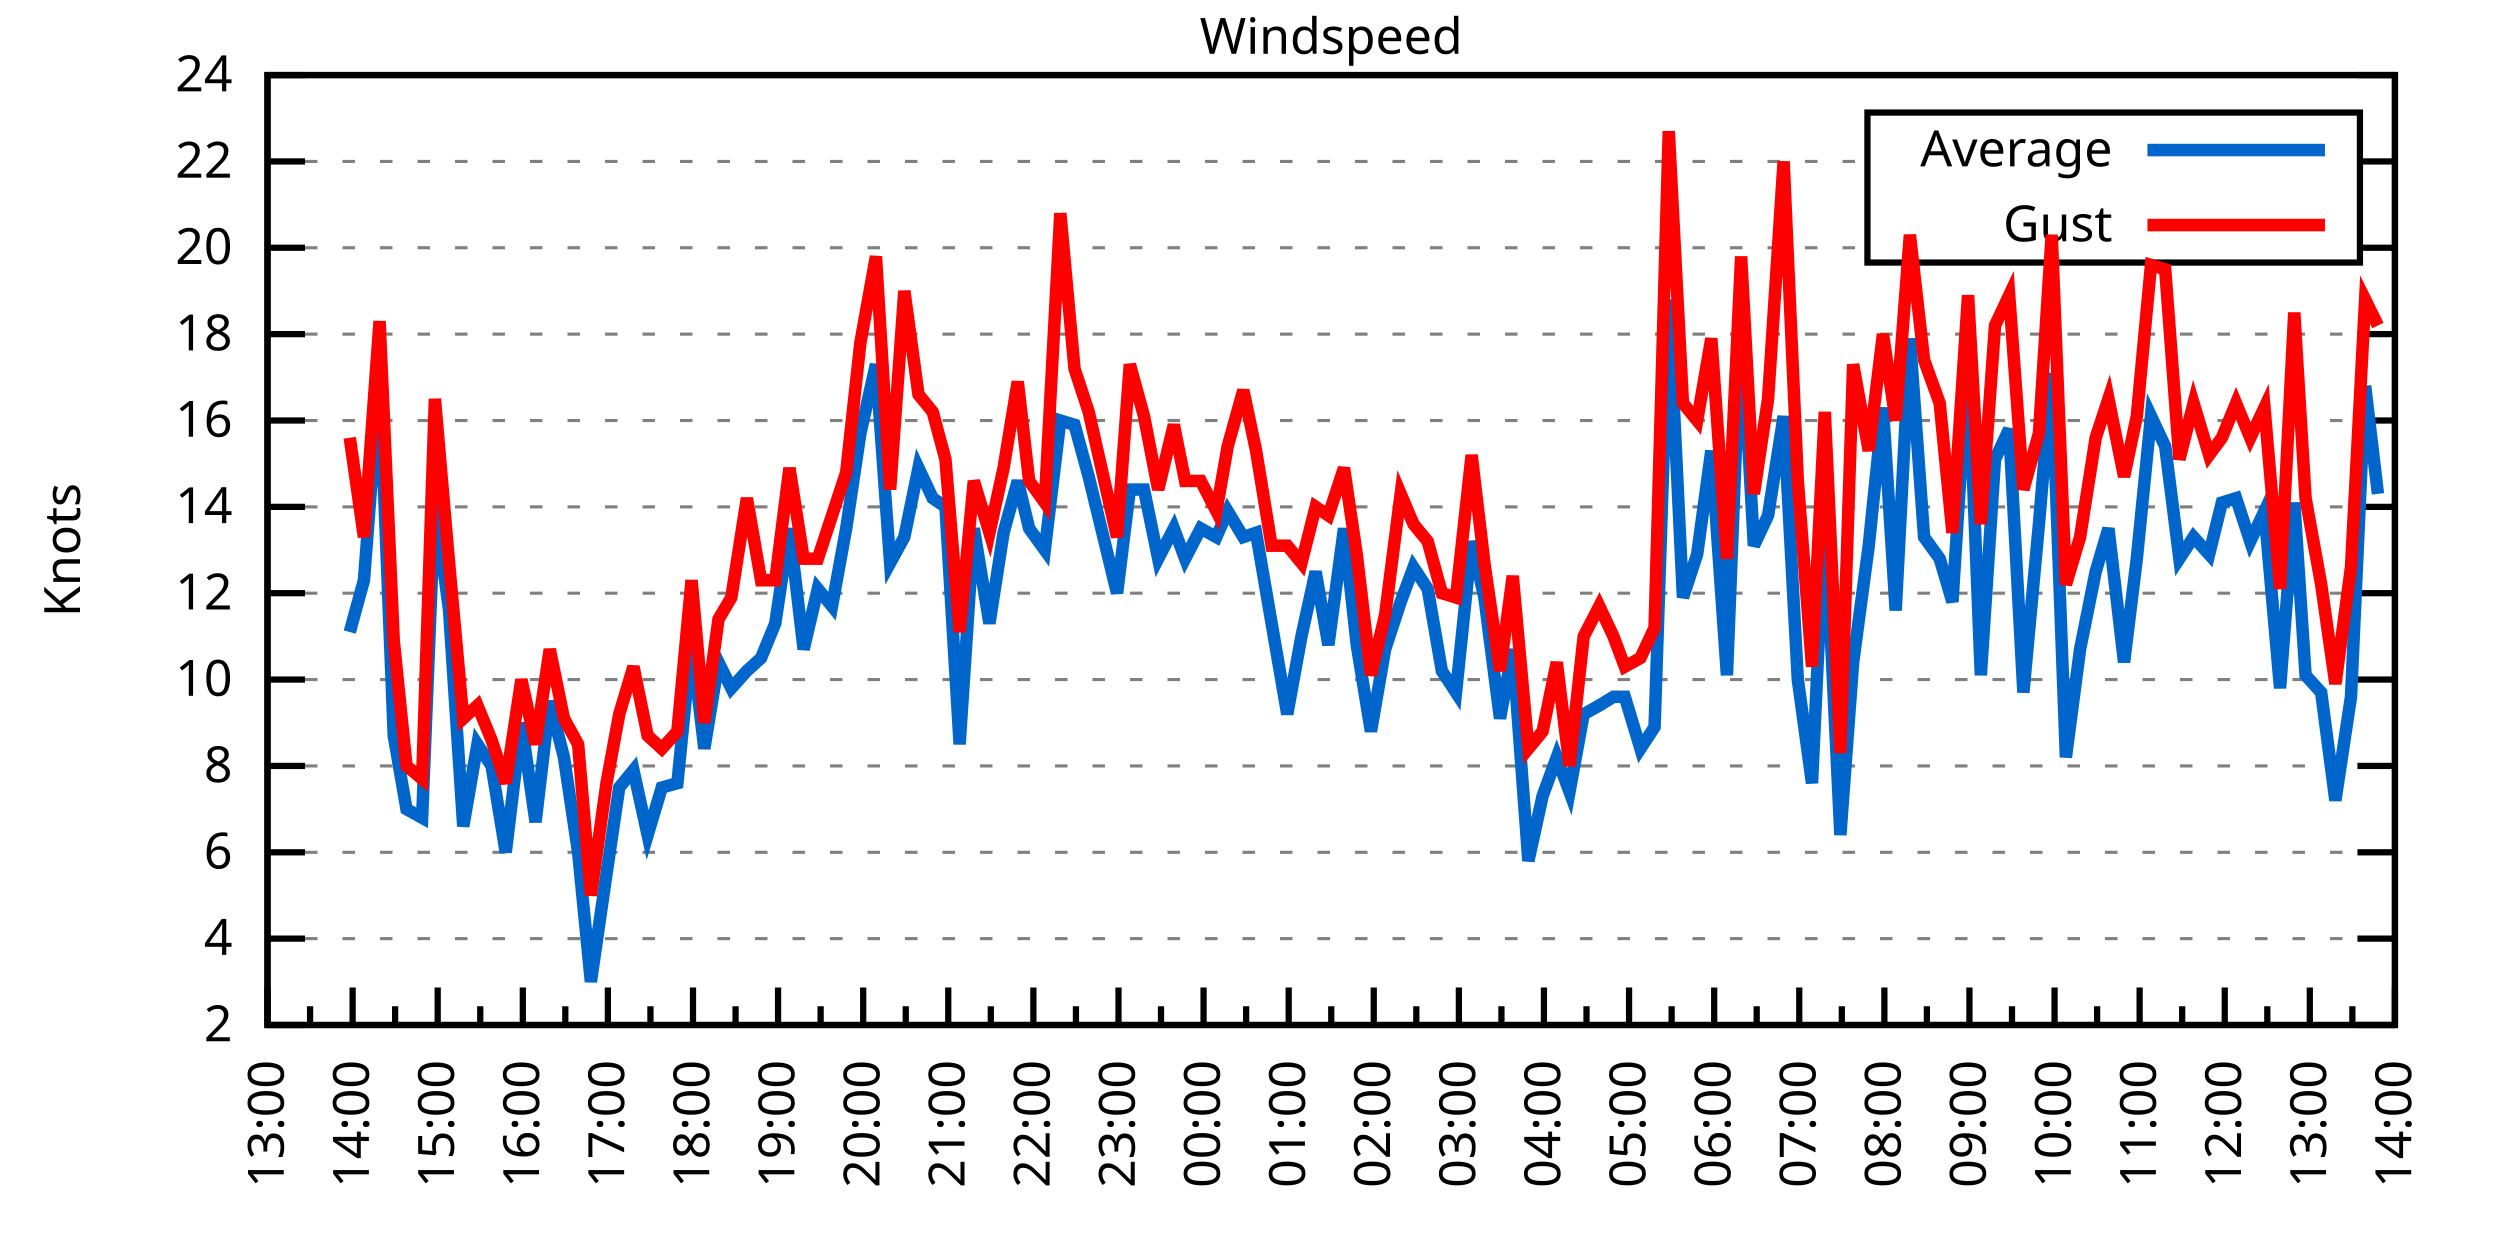
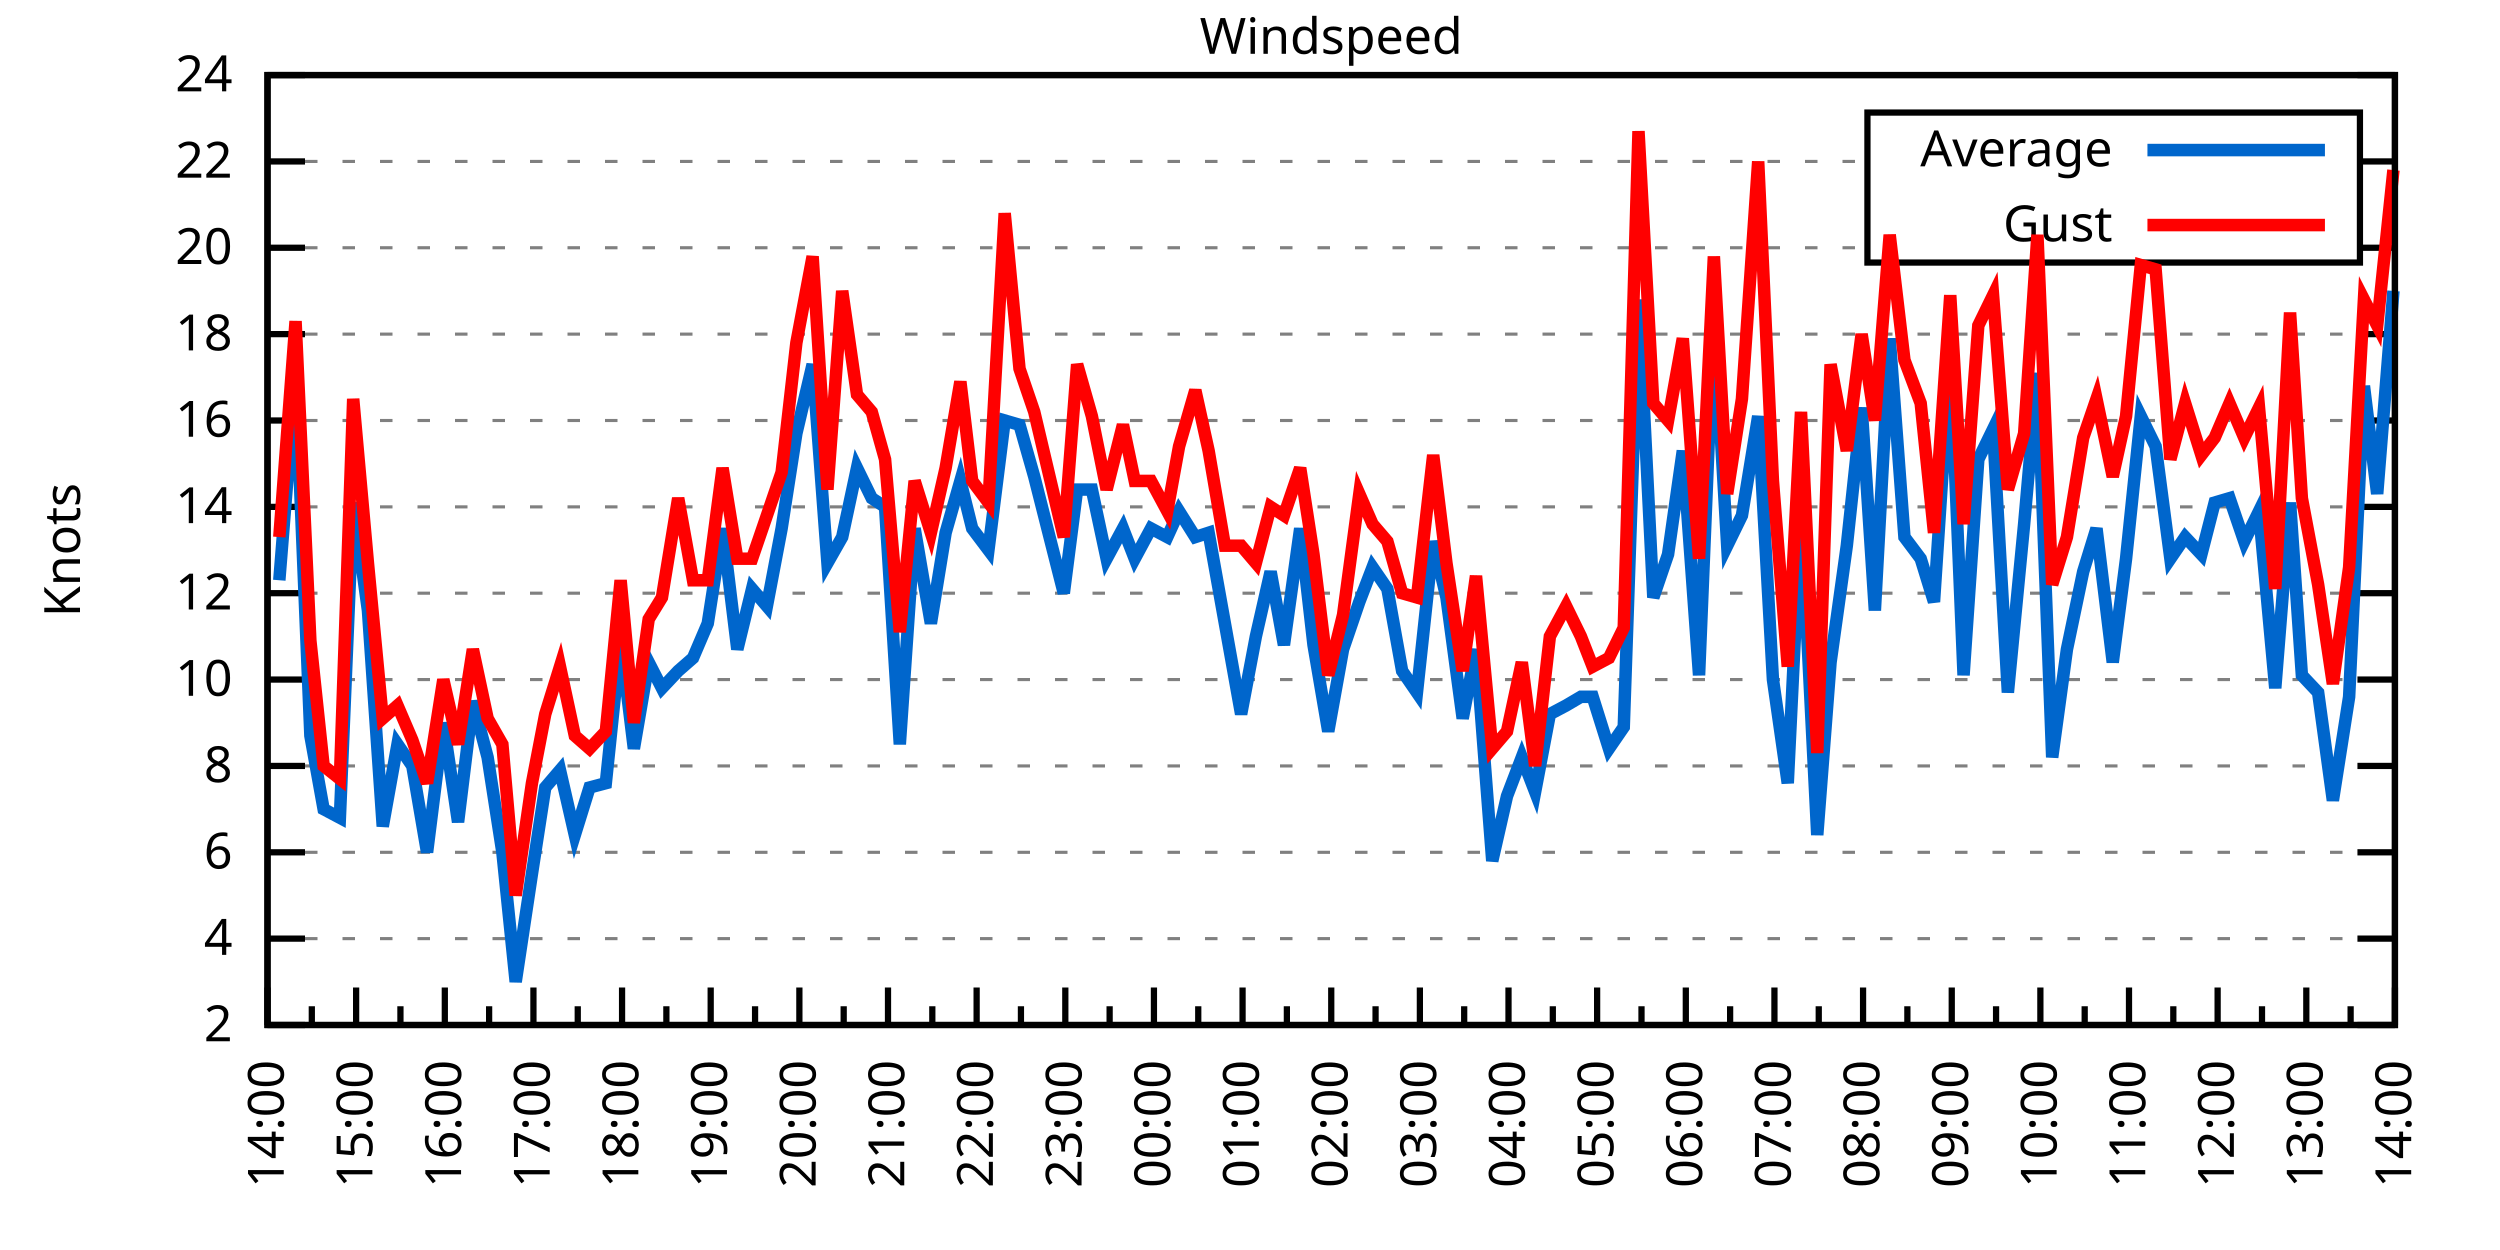
<svg xmlns="http://www.w3.org/2000/svg" xmlns:xlink="http://www.w3.org/1999/xlink" width="400" height="200" viewBox="0 0 400 200">
  <g id="gnuplot_canvas">
    <rect x="0" y="0" width="400" height="200" fill="none" />
    <defs>
      <circle id="gpDot" r="0.5" stroke-width="0.5" stroke="currentColor" />
      <path id="gpPt0" stroke-width="0.333" stroke="currentColor" d="M-1,0 h2 M0,-1 v2" />
      <path id="gpPt1" stroke-width="0.333" stroke="currentColor" d="M-1,-1 L1,1 M1,-1 L-1,1" />
      <path id="gpPt2" stroke-width="0.333" stroke="currentColor" d="M-1,0 L1,0 M0,-1 L0,1 M-1,-1 L1,1 M-1,1 L1,-1" />
      <rect id="gpPt3" stroke-width="0.333" stroke="currentColor" x="-1" y="-1" width="2" height="2" />
      <rect id="gpPt4" stroke-width="0.333" stroke="currentColor" fill="currentColor" x="-1" y="-1" width="2" height="2" />
      <circle id="gpPt5" stroke-width="0.333" stroke="currentColor" cx="0" cy="0" r="1" />
      <use xlink:href="#gpPt5" id="gpPt6" fill="currentColor" stroke="none" />
      <path id="gpPt7" stroke-width="0.333" stroke="currentColor" d="M0,-1.33 L-1.33,0.67 L1.33,0.67 z" />
      <use xlink:href="#gpPt7" id="gpPt8" fill="currentColor" stroke="none" />
      <use xlink:href="#gpPt7" id="gpPt9" stroke="currentColor" transform="rotate(180)" />
      <use xlink:href="#gpPt9" id="gpPt10" fill="currentColor" stroke="none" />
      <use xlink:href="#gpPt3" id="gpPt11" stroke="currentColor" transform="rotate(45)" />
      <use xlink:href="#gpPt11" id="gpPt12" fill="currentColor" stroke="none" />
      <path id="gpPt13" stroke-width="0.333" stroke="currentColor" d="M0,1.330 L1.265,0.411 L0.782,-1.067 L-0.782,-1.076 L-1.265,0.411 z" />
      <use xlink:href="#gpPt13" id="gpPt14" fill="currentColor" stroke="none" />
      <filter id="textbox" filterUnits="objectBoundingBox" x="0" y="0" height="1" width="1">
        <feFlood flood-color="white" flood-opacity="1" result="bgnd" />
        <feComposite in="SourceGraphic" in2="bgnd" operator="atop" />
      </filter>
      <filter id="greybox" filterUnits="objectBoundingBox" x="0" y="0" height="1" width="1">
        <feFlood flood-color="lightgrey" flood-opacity="1" result="grey" />
        <feComposite in="SourceGraphic" in2="grey" operator="atop" />
      </filter>
    </defs>
    <g fill="none" color="white" stroke="currentColor" stroke-width="1.00" stroke-linecap="butt" stroke-linejoin="miter">
</g>
    <g fill="none" color="black" stroke="currentColor" stroke-width="1.00" stroke-linecap="butt" stroke-linejoin="miter">
      <g stroke="none" shape-rendering="crispEdges">
        <polygon fill="rgb(255, 255, 255)" points="42.80,164.00 383.18,164.00 383.18,12.02 42.80,12.02 " />
      </g>
    </g>
    <g fill="none" color="black" stroke="currentColor" stroke-width="1.00" stroke-linecap="butt" stroke-linejoin="miter">
</g>
    <g fill="none" color="black" stroke="black" stroke-width="0.50" stroke-linecap="butt" stroke-linejoin="miter">
</g>
    <g fill="none" color="gray" stroke="currentColor" stroke-width="0.50" stroke-linecap="butt" stroke-linejoin="miter">
      <path stroke="gray" stroke-dasharray="2,4" class="gridline" d="M42.80,164.00 L383.19,164.00  " />
    </g>
    <g fill="none" color="gray" stroke="gray" stroke-width="1.00" stroke-linecap="butt" stroke-linejoin="miter">
</g>
    <g fill="none" color="black" stroke="currentColor" stroke-width="1.00" stroke-linecap="butt" stroke-linejoin="miter">
      <path stroke="black" d="M42.80,164.00 L48.80,164.00 M383.19,164.00 L377.19,164.00  " />
      <g transform="translate(37.20,166.60)" stroke="none" fill="black" font-family="Sans" font-size="8.00" text-anchor="end">
        <text>
          <tspan font-family="Sans"> 2</tspan>
        </text>
      </g>
    </g>
    <g fill="none" color="black" stroke="currentColor" stroke-width="1.00" stroke-linecap="butt" stroke-linejoin="miter">
</g>
    <g fill="none" color="black" stroke="black" stroke-width="0.50" stroke-linecap="butt" stroke-linejoin="miter">
</g>
    <g fill="none" color="gray" stroke="currentColor" stroke-width="0.50" stroke-linecap="butt" stroke-linejoin="miter">
      <path stroke="gray" stroke-dasharray="2,4" class="gridline" d="M42.80,150.18 L383.19,150.18  " />
    </g>
    <g fill="none" color="gray" stroke="gray" stroke-width="1.00" stroke-linecap="butt" stroke-linejoin="miter">
</g>
    <g fill="none" color="black" stroke="currentColor" stroke-width="1.00" stroke-linecap="butt" stroke-linejoin="miter">
      <path stroke="black" d="M42.80,150.18 L48.80,150.18 M383.19,150.18 L377.19,150.18  " />
      <g transform="translate(37.20,152.78)" stroke="none" fill="black" font-family="Sans" font-size="8.00" text-anchor="end">
        <text>
          <tspan font-family="Sans"> 4</tspan>
        </text>
      </g>
    </g>
    <g fill="none" color="black" stroke="currentColor" stroke-width="1.00" stroke-linecap="butt" stroke-linejoin="miter">
</g>
    <g fill="none" color="black" stroke="black" stroke-width="0.50" stroke-linecap="butt" stroke-linejoin="miter">
</g>
    <g fill="none" color="gray" stroke="currentColor" stroke-width="0.50" stroke-linecap="butt" stroke-linejoin="miter">
      <path stroke="gray" stroke-dasharray="2,4" class="gridline" d="M42.80,136.37 L383.19,136.37  " />
    </g>
    <g fill="none" color="gray" stroke="gray" stroke-width="1.00" stroke-linecap="butt" stroke-linejoin="miter">
</g>
    <g fill="none" color="black" stroke="currentColor" stroke-width="1.00" stroke-linecap="butt" stroke-linejoin="miter">
      <path stroke="black" d="M42.80,136.37 L48.80,136.37 M383.19,136.37 L377.19,136.37  " />
      <g transform="translate(37.20,138.97)" stroke="none" fill="black" font-family="Sans" font-size="8.00" text-anchor="end">
        <text>
          <tspan font-family="Sans"> 6</tspan>
        </text>
      </g>
    </g>
    <g fill="none" color="black" stroke="currentColor" stroke-width="1.00" stroke-linecap="butt" stroke-linejoin="miter">
</g>
    <g fill="none" color="black" stroke="black" stroke-width="0.50" stroke-linecap="butt" stroke-linejoin="miter">
</g>
    <g fill="none" color="gray" stroke="currentColor" stroke-width="0.50" stroke-linecap="butt" stroke-linejoin="miter">
      <path stroke="gray" stroke-dasharray="2,4" class="gridline" d="M42.80,122.55 L383.19,122.55  " />
    </g>
    <g fill="none" color="gray" stroke="gray" stroke-width="1.00" stroke-linecap="butt" stroke-linejoin="miter">
</g>
    <g fill="none" color="black" stroke="currentColor" stroke-width="1.00" stroke-linecap="butt" stroke-linejoin="miter">
      <path stroke="black" d="M42.80,122.55 L48.80,122.55 M383.19,122.55 L377.19,122.55  " />
      <g transform="translate(37.20,125.15)" stroke="none" fill="black" font-family="Sans" font-size="8.00" text-anchor="end">
        <text>
          <tspan font-family="Sans"> 8</tspan>
        </text>
      </g>
    </g>
    <g fill="none" color="black" stroke="currentColor" stroke-width="1.00" stroke-linecap="butt" stroke-linejoin="miter">
</g>
    <g fill="none" color="black" stroke="black" stroke-width="0.50" stroke-linecap="butt" stroke-linejoin="miter">
</g>
    <g fill="none" color="gray" stroke="currentColor" stroke-width="0.50" stroke-linecap="butt" stroke-linejoin="miter">
      <path stroke="gray" stroke-dasharray="2,4" class="gridline" d="M42.80,108.73 L383.19,108.73  " />
    </g>
    <g fill="none" color="gray" stroke="gray" stroke-width="1.00" stroke-linecap="butt" stroke-linejoin="miter">
</g>
    <g fill="none" color="black" stroke="currentColor" stroke-width="1.00" stroke-linecap="butt" stroke-linejoin="miter">
      <path stroke="black" d="M42.80,108.73 L48.80,108.73 M383.19,108.73 L377.19,108.73  " />
      <g transform="translate(37.20,111.33)" stroke="none" fill="black" font-family="Sans" font-size="8.00" text-anchor="end">
        <text>
          <tspan font-family="Sans"> 10</tspan>
        </text>
      </g>
    </g>
    <g fill="none" color="black" stroke="currentColor" stroke-width="1.00" stroke-linecap="butt" stroke-linejoin="miter">
</g>
    <g fill="none" color="black" stroke="black" stroke-width="0.50" stroke-linecap="butt" stroke-linejoin="miter">
</g>
    <g fill="none" color="gray" stroke="currentColor" stroke-width="0.50" stroke-linecap="butt" stroke-linejoin="miter">
      <path stroke="gray" stroke-dasharray="2,4" class="gridline" d="M42.80,94.91 L383.19,94.91  " />
    </g>
    <g fill="none" color="gray" stroke="gray" stroke-width="1.00" stroke-linecap="butt" stroke-linejoin="miter">
</g>
    <g fill="none" color="black" stroke="currentColor" stroke-width="1.00" stroke-linecap="butt" stroke-linejoin="miter">
      <path stroke="black" d="M42.80,94.91 L48.80,94.91 M383.19,94.91 L377.19,94.91  " />
      <g transform="translate(37.20,97.51)" stroke="none" fill="black" font-family="Sans" font-size="8.00" text-anchor="end">
        <text>
          <tspan font-family="Sans"> 12</tspan>
        </text>
      </g>
    </g>
    <g fill="none" color="black" stroke="currentColor" stroke-width="1.00" stroke-linecap="butt" stroke-linejoin="miter">
</g>
    <g fill="none" color="black" stroke="black" stroke-width="0.50" stroke-linecap="butt" stroke-linejoin="miter">
</g>
    <g fill="none" color="gray" stroke="currentColor" stroke-width="0.50" stroke-linecap="butt" stroke-linejoin="miter">
      <path stroke="gray" stroke-dasharray="2,4" class="gridline" d="M42.80,81.10 L383.19,81.10  " />
    </g>
    <g fill="none" color="gray" stroke="gray" stroke-width="1.00" stroke-linecap="butt" stroke-linejoin="miter">
</g>
    <g fill="none" color="black" stroke="currentColor" stroke-width="1.00" stroke-linecap="butt" stroke-linejoin="miter">
      <path stroke="black" d="M42.80,81.10 L48.80,81.10 M383.19,81.10 L377.19,81.10  " />
      <g transform="translate(37.20,83.70)" stroke="none" fill="black" font-family="Sans" font-size="8.00" text-anchor="end">
        <text>
          <tspan font-family="Sans"> 14</tspan>
        </text>
      </g>
    </g>
    <g fill="none" color="black" stroke="currentColor" stroke-width="1.00" stroke-linecap="butt" stroke-linejoin="miter">
</g>
    <g fill="none" color="black" stroke="black" stroke-width="0.50" stroke-linecap="butt" stroke-linejoin="miter">
</g>
    <g fill="none" color="gray" stroke="currentColor" stroke-width="0.50" stroke-linecap="butt" stroke-linejoin="miter">
      <path stroke="gray" stroke-dasharray="2,4" class="gridline" d="M42.80,67.28 L383.19,67.28  " />
    </g>
    <g fill="none" color="gray" stroke="gray" stroke-width="1.00" stroke-linecap="butt" stroke-linejoin="miter">
</g>
    <g fill="none" color="black" stroke="currentColor" stroke-width="1.00" stroke-linecap="butt" stroke-linejoin="miter">
      <path stroke="black" d="M42.80,67.28 L48.80,67.28 M383.19,67.28 L377.19,67.28  " />
      <g transform="translate(37.20,69.88)" stroke="none" fill="black" font-family="Sans" font-size="8.00" text-anchor="end">
        <text>
          <tspan font-family="Sans"> 16</tspan>
        </text>
      </g>
    </g>
    <g fill="none" color="black" stroke="currentColor" stroke-width="1.00" stroke-linecap="butt" stroke-linejoin="miter">
</g>
    <g fill="none" color="black" stroke="black" stroke-width="0.50" stroke-linecap="butt" stroke-linejoin="miter">
</g>
    <g fill="none" color="gray" stroke="currentColor" stroke-width="0.50" stroke-linecap="butt" stroke-linejoin="miter">
      <path stroke="gray" stroke-dasharray="2,4" class="gridline" d="M42.80,53.46 L383.19,53.46  " />
    </g>
    <g fill="none" color="gray" stroke="gray" stroke-width="1.00" stroke-linecap="butt" stroke-linejoin="miter">
</g>
    <g fill="none" color="black" stroke="currentColor" stroke-width="1.00" stroke-linecap="butt" stroke-linejoin="miter">
      <path stroke="black" d="M42.80,53.46 L48.80,53.46 M383.19,53.46 L377.19,53.46  " />
      <g transform="translate(37.20,56.06)" stroke="none" fill="black" font-family="Sans" font-size="8.00" text-anchor="end">
        <text>
          <tspan font-family="Sans"> 18</tspan>
        </text>
      </g>
    </g>
    <g fill="none" color="black" stroke="currentColor" stroke-width="1.00" stroke-linecap="butt" stroke-linejoin="miter">
</g>
    <g fill="none" color="black" stroke="black" stroke-width="0.50" stroke-linecap="butt" stroke-linejoin="miter">
</g>
    <g fill="none" color="gray" stroke="currentColor" stroke-width="0.50" stroke-linecap="butt" stroke-linejoin="miter">
      <path stroke="gray" stroke-dasharray="2,4" class="gridline" d="M42.80,39.64 L298.79,39.64 M377.59,39.64 L383.19,39.64  " />
    </g>
    <g fill="none" color="gray" stroke="gray" stroke-width="1.00" stroke-linecap="butt" stroke-linejoin="miter">
</g>
    <g fill="none" color="black" stroke="currentColor" stroke-width="1.00" stroke-linecap="butt" stroke-linejoin="miter">
      <path stroke="black" d="M42.80,39.64 L48.80,39.64 M383.19,39.64 L377.19,39.64  " />
      <g transform="translate(37.20,42.24)" stroke="none" fill="black" font-family="Sans" font-size="8.00" text-anchor="end">
        <text>
          <tspan font-family="Sans"> 20</tspan>
        </text>
      </g>
    </g>
    <g fill="none" color="black" stroke="currentColor" stroke-width="1.00" stroke-linecap="butt" stroke-linejoin="miter">
</g>
    <g fill="none" color="black" stroke="black" stroke-width="0.50" stroke-linecap="butt" stroke-linejoin="miter">
</g>
    <g fill="none" color="gray" stroke="currentColor" stroke-width="0.50" stroke-linecap="butt" stroke-linejoin="miter">
      <path stroke="gray" stroke-dasharray="2,4" class="gridline" d="M42.80,25.83 L298.79,25.83 M377.59,25.83 L383.19,25.83  " />
    </g>
    <g fill="none" color="gray" stroke="gray" stroke-width="1.00" stroke-linecap="butt" stroke-linejoin="miter">
</g>
    <g fill="none" color="black" stroke="currentColor" stroke-width="1.00" stroke-linecap="butt" stroke-linejoin="miter">
      <path stroke="black" d="M42.80,25.83 L48.80,25.83 M383.19,25.83 L377.19,25.83  " />
      <g transform="translate(37.20,28.43)" stroke="none" fill="black" font-family="Sans" font-size="8.00" text-anchor="end">
        <text>
          <tspan font-family="Sans"> 22</tspan>
        </text>
      </g>
    </g>
    <g fill="none" color="black" stroke="currentColor" stroke-width="1.00" stroke-linecap="butt" stroke-linejoin="miter">
</g>
    <g fill="none" color="black" stroke="black" stroke-width="0.50" stroke-linecap="butt" stroke-linejoin="miter">
</g>
    <g fill="none" color="gray" stroke="currentColor" stroke-width="0.50" stroke-linecap="butt" stroke-linejoin="miter">
      <path stroke="gray" stroke-dasharray="2,4" class="gridline" d="M42.80,12.01 L383.19,12.01  " />
    </g>
    <g fill="none" color="gray" stroke="gray" stroke-width="1.00" stroke-linecap="butt" stroke-linejoin="miter">
</g>
    <g fill="none" color="black" stroke="currentColor" stroke-width="1.00" stroke-linecap="butt" stroke-linejoin="miter">
      <path stroke="black" d="M42.80,12.01 L48.80,12.01 M383.19,12.01 L377.19,12.01  " />
      <g transform="translate(37.20,14.61)" stroke="none" fill="black" font-family="Sans" font-size="8.00" text-anchor="end">
        <text>
          <tspan font-family="Sans"> 24</tspan>
        </text>
      </g>
    </g>
    <g fill="none" color="black" stroke="currentColor" stroke-width="1.00" stroke-linecap="butt" stroke-linejoin="miter">
      <path stroke="black" d="M42.80,164.00 L42.80,158.00  " />
      <g transform="translate(45.40,169.60) rotate(270)" stroke="none" fill="black" font-family="Sans" font-size="8.00" text-anchor="end">
        <text>
+           <tspan font-family="Sans">14:00</tspan>
+         </text>
+       </g>
+     </g>
+     <g fill="none" color="black" stroke="currentColor" stroke-width="1.00" stroke-linecap="butt" stroke-linejoin="miter">
+       <path stroke="black" d="M49.89,164.00 L49.89,161.00 M56.98,164.00 L56.98,158.00  " />
+       <g transform="translate(59.58,169.60) rotate(270)" stroke="none" fill="black" font-family="Sans" font-size="8.00" text-anchor="end">
+         <text>
+           <tspan font-family="Sans">15:00</tspan>
+         </text>
+       </g>
+     </g>
+     <g fill="none" color="black" stroke="currentColor" stroke-width="1.00" stroke-linecap="butt" stroke-linejoin="miter">
+       <path stroke="black" d="M64.07,164.00 L64.07,161.00 M71.17,164.00 L71.17,158.00  " />
+       <g transform="translate(73.77,169.60) rotate(270)" stroke="none" fill="black" font-family="Sans" font-size="8.00" text-anchor="end">
+         <text>
+           <tspan font-family="Sans">16:00</tspan>
+         </text>
+       </g>
+     </g>
+     <g fill="none" color="black" stroke="currentColor" stroke-width="1.00" stroke-linecap="butt" stroke-linejoin="miter">
+       <path stroke="black" d="M78.26,164.00 L78.26,161.00 M85.35,164.00 L85.35,158.00  " />
+       <g transform="translate(87.95,169.60) rotate(270)" stroke="none" fill="black" font-family="Sans" font-size="8.00" text-anchor="end">
+         <text>
+           <tspan font-family="Sans">17:00</tspan>
+         </text>
+       </g>
+     </g>
+     <g fill="none" color="black" stroke="currentColor" stroke-width="1.00" stroke-linecap="butt" stroke-linejoin="miter">
+       <path stroke="black" d="M92.44,164.00 L92.44,161.00 M99.53,164.00 L99.53,158.00  " />
+       <g transform="translate(102.13,169.60) rotate(270)" stroke="none" fill="black" font-family="Sans" font-size="8.00" text-anchor="end">
+         <text>
+           <tspan font-family="Sans">18:00</tspan>
+         </text>
+       </g>
+     </g>
+     <g fill="none" color="black" stroke="currentColor" stroke-width="1.00" stroke-linecap="butt" stroke-linejoin="miter">
+       <path stroke="black" d="M106.62,164.00 L106.62,161.00 M113.71,164.00 L113.71,158.00  " />
+       <g transform="translate(116.31,169.60) rotate(270)" stroke="none" fill="black" font-family="Sans" font-size="8.00" text-anchor="end">
+         <text>
+           <tspan font-family="Sans">19:00</tspan>
+         </text>
+       </g>
+     </g>
+     <g fill="none" color="black" stroke="currentColor" stroke-width="1.00" stroke-linecap="butt" stroke-linejoin="miter">
+       <path stroke="black" d="M120.81,164.00 L120.81,161.00 M127.90,164.00 L127.90,158.00  " />
+       <g transform="translate(130.50,169.60) rotate(270)" stroke="none" fill="black" font-family="Sans" font-size="8.00" text-anchor="end">
+         <text>
+           <tspan font-family="Sans">20:00</tspan>
+         </text>
+       </g>
+     </g>
+     <g fill="none" color="black" stroke="currentColor" stroke-width="1.00" stroke-linecap="butt" stroke-linejoin="miter">
+       <path stroke="black" d="M134.99,164.00 L134.99,161.00 M142.08,164.00 L142.08,158.00  " />
+       <g transform="translate(144.68,169.60) rotate(270)" stroke="none" fill="black" font-family="Sans" font-size="8.00" text-anchor="end">
+         <text>
+           <tspan font-family="Sans">21:00</tspan>
+         </text>
+       </g>
+     </g>
+     <g fill="none" color="black" stroke="currentColor" stroke-width="1.00" stroke-linecap="butt" stroke-linejoin="miter">
+       <path stroke="black" d="M149.17,164.00 L149.17,161.00 M156.26,164.00 L156.26,158.00  " />
+       <g transform="translate(158.86,169.60) rotate(270)" stroke="none" fill="black" font-family="Sans" font-size="8.00" text-anchor="end">
+         <text>
+           <tspan font-family="Sans">22:00</tspan>
+         </text>
+       </g>
+     </g>
+     <g fill="none" color="black" stroke="currentColor" stroke-width="1.00" stroke-linecap="butt" stroke-linejoin="miter">
+       <path stroke="black" d="M163.35,164.00 L163.35,161.00 M170.45,164.00 L170.45,158.00  " />
+       <g transform="translate(173.05,169.60) rotate(270)" stroke="none" fill="black" font-family="Sans" font-size="8.00" text-anchor="end">
+         <text>
+           <tspan font-family="Sans">23:00</tspan>
+         </text>
+       </g>
+     </g>
+     <g fill="none" color="black" stroke="currentColor" stroke-width="1.00" stroke-linecap="butt" stroke-linejoin="miter">
+       <path stroke="black" d="M177.54,164.00 L177.54,161.00 M184.63,164.00 L184.63,158.00  " />
+       <g transform="translate(187.23,169.60) rotate(270)" stroke="none" fill="black" font-family="Sans" font-size="8.00" text-anchor="end">
+         <text>
+           <tspan font-family="Sans">00:00</tspan>
+         </text>
+       </g>
+     </g>
+     <g fill="none" color="black" stroke="currentColor" stroke-width="1.00" stroke-linecap="butt" stroke-linejoin="miter">
+       <path stroke="black" d="M191.72,164.00 L191.72,161.00 M198.81,164.00 L198.81,158.00  " />
+       <g transform="translate(201.41,169.60) rotate(270)" stroke="none" fill="black" font-family="Sans" font-size="8.00" text-anchor="end">
+         <text>
+           <tspan font-family="Sans">01:00</tspan>
+         </text>
+       </g>
+     </g>
+     <g fill="none" color="black" stroke="currentColor" stroke-width="1.00" stroke-linecap="butt" stroke-linejoin="miter">
+       <path stroke="black" d="M205.90,164.00 L205.90,161.00 M213.00,164.00 L213.00,158.00  " />
+       <g transform="translate(215.60,169.60) rotate(270)" stroke="none" fill="black" font-family="Sans" font-size="8.00" text-anchor="end">
+         <text>
+           <tspan font-family="Sans">02:00</tspan>
+         </text>
+       </g>
+     </g>
+     <g fill="none" color="black" stroke="currentColor" stroke-width="1.00" stroke-linecap="butt" stroke-linejoin="miter">
+       <path stroke="black" d="M220.09,164.00 L220.09,161.00 M227.18,164.00 L227.18,158.00  " />
+       <g transform="translate(229.78,169.60) rotate(270)" stroke="none" fill="black" font-family="Sans" font-size="8.00" text-anchor="end">
+         <text>
+           <tspan font-family="Sans">03:00</tspan>
+         </text>
+       </g>
+     </g>
+     <g fill="none" color="black" stroke="currentColor" stroke-width="1.00" stroke-linecap="butt" stroke-linejoin="miter">
+       <path stroke="black" d="M234.27,164.00 L234.27,161.00 M241.36,164.00 L241.36,158.00  " />
+       <g transform="translate(243.96,169.60) rotate(270)" stroke="none" fill="black" font-family="Sans" font-size="8.00" text-anchor="end">
+         <text>
+           <tspan font-family="Sans">04:00</tspan>
+         </text>
+       </g>
+     </g>
+     <g fill="none" color="black" stroke="currentColor" stroke-width="1.00" stroke-linecap="butt" stroke-linejoin="miter">
+       <path stroke="black" d="M248.45,164.00 L248.45,161.00 M255.54,164.00 L255.54,158.00  " />
+       <g transform="translate(258.14,169.60) rotate(270)" stroke="none" fill="black" font-family="Sans" font-size="8.00" text-anchor="end">
+         <text>
+           <tspan font-family="Sans">05:00</tspan>
+         </text>
+       </g>
+     </g>
+     <g fill="none" color="black" stroke="currentColor" stroke-width="1.00" stroke-linecap="butt" stroke-linejoin="miter">
+       <path stroke="black" d="M262.64,164.00 L262.64,161.00 M269.73,164.00 L269.73,158.00  " />
+       <g transform="translate(272.33,169.60) rotate(270)" stroke="none" fill="black" font-family="Sans" font-size="8.00" text-anchor="end">
+         <text>
+           <tspan font-family="Sans">06:00</tspan>
+         </text>
+       </g>
+     </g>
+     <g fill="none" color="black" stroke="currentColor" stroke-width="1.00" stroke-linecap="butt" stroke-linejoin="miter">
+       <path stroke="black" d="M276.82,164.00 L276.82,161.00 M283.91,164.00 L283.91,158.00  " />
+       <g transform="translate(286.51,169.60) rotate(270)" stroke="none" fill="black" font-family="Sans" font-size="8.00" text-anchor="end">
+         <text>
+           <tspan font-family="Sans">07:00</tspan>
+         </text>
+       </g>
+     </g>
+     <g fill="none" color="black" stroke="currentColor" stroke-width="1.00" stroke-linecap="butt" stroke-linejoin="miter">
+       <path stroke="black" d="M291.00,164.00 L291.00,161.00 M298.09,164.00 L298.09,158.00  " />
+       <g transform="translate(300.69,169.60) rotate(270)" stroke="none" fill="black" font-family="Sans" font-size="8.00" text-anchor="end">
+         <text>
+           <tspan font-family="Sans">08:00</tspan>
+         </text>
+       </g>
+     </g>
+     <g fill="none" color="black" stroke="currentColor" stroke-width="1.00" stroke-linecap="butt" stroke-linejoin="miter">
+       <path stroke="black" d="M305.18,164.00 L305.18,161.00 M312.28,164.00 L312.28,158.00  " />
+       <g transform="translate(314.88,169.60) rotate(270)" stroke="none" fill="black" font-family="Sans" font-size="8.00" text-anchor="end">
+         <text>
+           <tspan font-family="Sans">09:00</tspan>
+         </text>
+       </g>
+     </g>
+     <g fill="none" color="black" stroke="currentColor" stroke-width="1.00" stroke-linecap="butt" stroke-linejoin="miter">
+       <path stroke="black" d="M319.37,164.00 L319.37,161.00 M326.46,164.00 L326.46,158.00  " />
+       <g transform="translate(329.06,169.60) rotate(270)" stroke="none" fill="black" font-family="Sans" font-size="8.00" text-anchor="end">
+         <text>
+           <tspan font-family="Sans">10:00</tspan>
+         </text>
+       </g>
+     </g>
+     <g fill="none" color="black" stroke="currentColor" stroke-width="1.00" stroke-linecap="butt" stroke-linejoin="miter">
+       <path stroke="black" d="M333.55,164.00 L333.55,161.00 M340.64,164.00 L340.64,158.00  " />
+       <g transform="translate(343.24,169.60) rotate(270)" stroke="none" fill="black" font-family="Sans" font-size="8.00" text-anchor="end">
+         <text>
+           <tspan font-family="Sans">11:00</tspan>
+         </text>
+       </g>
+     </g>
+     <g fill="none" color="black" stroke="currentColor" stroke-width="1.00" stroke-linecap="butt" stroke-linejoin="miter">
+       <path stroke="black" d="M347.73,164.00 L347.73,161.00 M354.82,164.00 L354.82,158.00  " />
+       <g transform="translate(357.42,169.60) rotate(270)" stroke="none" fill="black" font-family="Sans" font-size="8.00" text-anchor="end">
+         <text>
+           <tspan font-family="Sans">12:00</tspan>
+         </text>
+       </g>
+     </g>
+     <g fill="none" color="black" stroke="currentColor" stroke-width="1.00" stroke-linecap="butt" stroke-linejoin="miter">
+       <path stroke="black" d="M361.92,164.00 L361.92,161.00 M369.01,164.00 L369.01,158.00  " />
+       <g transform="translate(371.61,169.60) rotate(270)" stroke="none" fill="black" font-family="Sans" font-size="8.00" text-anchor="end">
+         <text>
          <tspan font-family="Sans">13:00</tspan>
        </text>
      </g>
    </g>
    <g fill="none" color="black" stroke="currentColor" stroke-width="1.00" stroke-linecap="butt" stroke-linejoin="miter">
-       <path stroke="black" d="M49.61,164.00 L49.61,161.00 M56.42,164.00 L56.42,158.00  " />
-       <g transform="translate(59.02,169.60) rotate(270)" stroke="none" fill="black" font-family="Sans" font-size="8.00" text-anchor="end">
-         <text>
-           <tspan font-family="Sans">14:00</tspan>
-         </text>
-       </g>
-     </g>
-     <g fill="none" color="black" stroke="currentColor" stroke-width="1.00" stroke-linecap="butt" stroke-linejoin="miter">
-       <path stroke="black" d="M63.22,164.00 L63.22,161.00 M70.03,164.00 L70.03,158.00  " />
-       <g transform="translate(72.63,169.60) rotate(270)" stroke="none" fill="black" font-family="Sans" font-size="8.00" text-anchor="end">
-         <text>
-           <tspan font-family="Sans">15:00</tspan>
-         </text>
-       </g>
-     </g>
-     <g fill="none" color="black" stroke="currentColor" stroke-width="1.00" stroke-linecap="butt" stroke-linejoin="miter">
-       <path stroke="black" d="M76.84,164.00 L76.84,161.00 M83.65,164.00 L83.65,158.00  " />
-       <g transform="translate(86.25,169.60) rotate(270)" stroke="none" fill="black" font-family="Sans" font-size="8.00" text-anchor="end">
-         <text>
-           <tspan font-family="Sans">16:00</tspan>
-         </text>
-       </g>
-     </g>
-     <g fill="none" color="black" stroke="currentColor" stroke-width="1.00" stroke-linecap="butt" stroke-linejoin="miter">
-       <path stroke="black" d="M90.45,164.00 L90.45,161.00 M97.26,164.00 L97.26,158.00  " />
-       <g transform="translate(99.86,169.60) rotate(270)" stroke="none" fill="black" font-family="Sans" font-size="8.00" text-anchor="end">
-         <text>
-           <tspan font-family="Sans">17:00</tspan>
-         </text>
-       </g>
-     </g>
-     <g fill="none" color="black" stroke="currentColor" stroke-width="1.00" stroke-linecap="butt" stroke-linejoin="miter">
-       <path stroke="black" d="M104.07,164.00 L104.07,161.00 M110.88,164.00 L110.88,158.00  " />
-       <g transform="translate(113.48,169.60) rotate(270)" stroke="none" fill="black" font-family="Sans" font-size="8.00" text-anchor="end">
-         <text>
-           <tspan font-family="Sans">18:00</tspan>
-         </text>
-       </g>
-     </g>
-     <g fill="none" color="black" stroke="currentColor" stroke-width="1.00" stroke-linecap="butt" stroke-linejoin="miter">
-       <path stroke="black" d="M117.69,164.00 L117.69,161.00 M124.49,164.00 L124.49,158.00  " />
-       <g transform="translate(127.09,169.60) rotate(270)" stroke="none" fill="black" font-family="Sans" font-size="8.00" text-anchor="end">
-         <text>
-           <tspan font-family="Sans">19:00</tspan>
-         </text>
-       </g>
-     </g>
-     <g fill="none" color="black" stroke="currentColor" stroke-width="1.00" stroke-linecap="butt" stroke-linejoin="miter">
-       <path stroke="black" d="M131.30,164.00 L131.30,161.00 M138.11,164.00 L138.11,158.00  " />
-       <g transform="translate(140.71,169.60) rotate(270)" stroke="none" fill="black" font-family="Sans" font-size="8.00" text-anchor="end">
-         <text>
-           <tspan font-family="Sans">20:00</tspan>
-         </text>
-       </g>
-     </g>
-     <g fill="none" color="black" stroke="currentColor" stroke-width="1.00" stroke-linecap="butt" stroke-linejoin="miter">
-       <path stroke="black" d="M144.92,164.00 L144.92,161.00 M151.72,164.00 L151.72,158.00  " />
-       <g transform="translate(154.32,169.60) rotate(270)" stroke="none" fill="black" font-family="Sans" font-size="8.00" text-anchor="end">
-         <text>
-           <tspan font-family="Sans">21:00</tspan>
-         </text>
-       </g>
-     </g>
-     <g fill="none" color="black" stroke="currentColor" stroke-width="1.00" stroke-linecap="butt" stroke-linejoin="miter">
-       <path stroke="black" d="M158.53,164.00 L158.53,161.00 M165.34,164.00 L165.34,158.00  " />
-       <g transform="translate(167.94,169.60) rotate(270)" stroke="none" fill="black" font-family="Sans" font-size="8.00" text-anchor="end">
-         <text>
-           <tspan font-family="Sans">22:00</tspan>
-         </text>
-       </g>
-     </g>
-     <g fill="none" color="black" stroke="currentColor" stroke-width="1.00" stroke-linecap="butt" stroke-linejoin="miter">
-       <path stroke="black" d="M172.15,164.00 L172.15,161.00 M178.96,164.00 L178.96,158.00  " />
-       <g transform="translate(181.56,169.60) rotate(270)" stroke="none" fill="black" font-family="Sans" font-size="8.00" text-anchor="end">
-         <text>
-           <tspan font-family="Sans">23:00</tspan>
-         </text>
-       </g>
-     </g>
-     <g fill="none" color="black" stroke="currentColor" stroke-width="1.00" stroke-linecap="butt" stroke-linejoin="miter">
-       <path stroke="black" d="M185.76,164.00 L185.76,161.00 M192.57,164.00 L192.57,158.00  " />
-       <g transform="translate(195.17,169.60) rotate(270)" stroke="none" fill="black" font-family="Sans" font-size="8.00" text-anchor="end">
-         <text>
-           <tspan font-family="Sans">00:00</tspan>
-         </text>
-       </g>
-     </g>
-     <g fill="none" color="black" stroke="currentColor" stroke-width="1.00" stroke-linecap="butt" stroke-linejoin="miter">
-       <path stroke="black" d="M199.38,164.00 L199.38,161.00 M206.19,164.00 L206.19,158.00  " />
-       <g transform="translate(208.79,169.60) rotate(270)" stroke="none" fill="black" font-family="Sans" font-size="8.00" text-anchor="end">
-         <text>
-           <tspan font-family="Sans">01:00</tspan>
-         </text>
-       </g>
-     </g>
-     <g fill="none" color="black" stroke="currentColor" stroke-width="1.00" stroke-linecap="butt" stroke-linejoin="miter">
-       <path stroke="black" d="M213.00,164.00 L213.00,161.00 M219.80,164.00 L219.80,158.00  " />
-       <g transform="translate(222.40,169.60) rotate(270)" stroke="none" fill="black" font-family="Sans" font-size="8.00" text-anchor="end">
-         <text>
-           <tspan font-family="Sans">02:00</tspan>
-         </text>
-       </g>
-     </g>
-     <g fill="none" color="black" stroke="currentColor" stroke-width="1.00" stroke-linecap="butt" stroke-linejoin="miter">
-       <path stroke="black" d="M226.61,164.00 L226.61,161.00 M233.42,164.00 L233.42,158.00  " />
-       <g transform="translate(236.02,169.60) rotate(270)" stroke="none" fill="black" font-family="Sans" font-size="8.00" text-anchor="end">
-         <text>
-           <tspan font-family="Sans">03:00</tspan>
-         </text>
-       </g>
-     </g>
-     <g fill="none" color="black" stroke="currentColor" stroke-width="1.00" stroke-linecap="butt" stroke-linejoin="miter">
-       <path stroke="black" d="M240.23,164.00 L240.23,161.00 M247.03,164.00 L247.03,158.00  " />
-       <g transform="translate(249.63,169.60) rotate(270)" stroke="none" fill="black" font-family="Sans" font-size="8.00" text-anchor="end">
-         <text>
-           <tspan font-family="Sans">04:00</tspan>
-         </text>
-       </g>
-     </g>
-     <g fill="none" color="black" stroke="currentColor" stroke-width="1.00" stroke-linecap="butt" stroke-linejoin="miter">
-       <path stroke="black" d="M253.84,164.00 L253.84,161.00 M260.65,164.00 L260.65,158.00  " />
-       <g transform="translate(263.25,169.60) rotate(270)" stroke="none" fill="black" font-family="Sans" font-size="8.00" text-anchor="end">
-         <text>
-           <tspan font-family="Sans">05:00</tspan>
-         </text>
-       </g>
-     </g>
-     <g fill="none" color="black" stroke="currentColor" stroke-width="1.00" stroke-linecap="butt" stroke-linejoin="miter">
-       <path stroke="black" d="M267.46,164.00 L267.46,161.00 M274.27,164.00 L274.27,158.00  " />
-       <g transform="translate(276.87,169.60) rotate(270)" stroke="none" fill="black" font-family="Sans" font-size="8.00" text-anchor="end">
-         <text>
-           <tspan font-family="Sans">06:00</tspan>
-         </text>
-       </g>
-     </g>
-     <g fill="none" color="black" stroke="currentColor" stroke-width="1.00" stroke-linecap="butt" stroke-linejoin="miter">
-       <path stroke="black" d="M281.07,164.00 L281.07,161.00 M287.88,164.00 L287.88,158.00  " />
-       <g transform="translate(290.48,169.60) rotate(270)" stroke="none" fill="black" font-family="Sans" font-size="8.00" text-anchor="end">
-         <text>
-           <tspan font-family="Sans">07:00</tspan>
-         </text>
-       </g>
-     </g>
-     <g fill="none" color="black" stroke="currentColor" stroke-width="1.00" stroke-linecap="butt" stroke-linejoin="miter">
-       <path stroke="black" d="M294.69,164.00 L294.69,161.00 M301.50,164.00 L301.50,158.00  " />
-       <g transform="translate(304.10,169.60) rotate(270)" stroke="none" fill="black" font-family="Sans" font-size="8.00" text-anchor="end">
-         <text>
-           <tspan font-family="Sans">08:00</tspan>
-         </text>
-       </g>
-     </g>
-     <g fill="none" color="black" stroke="currentColor" stroke-width="1.00" stroke-linecap="butt" stroke-linejoin="miter">
-       <path stroke="black" d="M308.30,164.00 L308.30,161.00 M315.11,164.00 L315.11,158.00  " />
-       <g transform="translate(317.71,169.60) rotate(270)" stroke="none" fill="black" font-family="Sans" font-size="8.00" text-anchor="end">
-         <text>
-           <tspan font-family="Sans">09:00</tspan>
-         </text>
-       </g>
-     </g>
-     <g fill="none" color="black" stroke="currentColor" stroke-width="1.00" stroke-linecap="butt" stroke-linejoin="miter">
-       <path stroke="black" d="M321.92,164.00 L321.92,161.00 M328.73,164.00 L328.73,158.00  " />
-       <g transform="translate(331.33,169.60) rotate(270)" stroke="none" fill="black" font-family="Sans" font-size="8.00" text-anchor="end">
-         <text>
-           <tspan font-family="Sans">10:00</tspan>
-         </text>
-       </g>
-     </g>
-     <g fill="none" color="black" stroke="currentColor" stroke-width="1.00" stroke-linecap="butt" stroke-linejoin="miter">
-       <path stroke="black" d="M335.54,164.00 L335.54,161.00 M342.34,164.00 L342.34,158.00  " />
-       <g transform="translate(344.94,169.60) rotate(270)" stroke="none" fill="black" font-family="Sans" font-size="8.00" text-anchor="end">
-         <text>
-           <tspan font-family="Sans">11:00</tspan>
-         </text>
-       </g>
-     </g>
-     <g fill="none" color="black" stroke="currentColor" stroke-width="1.00" stroke-linecap="butt" stroke-linejoin="miter">
-       <path stroke="black" d="M349.15,164.00 L349.15,161.00 M355.96,164.00 L355.96,158.00  " />
-       <g transform="translate(358.56,169.60) rotate(270)" stroke="none" fill="black" font-family="Sans" font-size="8.00" text-anchor="end">
-         <text>
-           <tspan font-family="Sans">12:00</tspan>
-         </text>
-       </g>
-     </g>
-     <g fill="none" color="black" stroke="currentColor" stroke-width="1.00" stroke-linecap="butt" stroke-linejoin="miter">
-       <path stroke="black" d="M362.77,164.00 L362.77,161.00 M369.57,164.00 L369.57,158.00  " />
-       <g transform="translate(372.17,169.60) rotate(270)" stroke="none" fill="black" font-family="Sans" font-size="8.00" text-anchor="end">
-         <text>
-           <tspan font-family="Sans">13:00</tspan>
-         </text>
-       </g>
-     </g>
-     <g fill="none" color="black" stroke="currentColor" stroke-width="1.00" stroke-linecap="butt" stroke-linejoin="miter">
-       <path stroke="black" d="M376.38,164.00 L376.38,161.00 M383.19,164.00 L383.19,158.00  " />
+       <path stroke="black" d="M376.10,164.00 L376.10,161.00 M383.19,164.00 L383.19,158.00  " />
      <g transform="translate(385.79,169.60) rotate(270)" stroke="none" fill="black" font-family="Sans" font-size="8.00" text-anchor="end">
        <text>
          <tspan font-family="Sans">14:00</tspan>
        </text>
      </g>
    </g>
    <g fill="none" color="black" stroke="currentColor" stroke-width="1.00" stroke-linecap="butt" stroke-linejoin="miter">
</g>
    <g fill="none" color="black" stroke="currentColor" stroke-width="1.00" stroke-linecap="butt" stroke-linejoin="miter">
      <path stroke="black" d="M42.80,12.01 L42.80,164.00 L383.19,164.00 L383.19,12.01 L42.80,12.01 Z  " />
    </g>
    <g fill="none" color="black" stroke="currentColor" stroke-width="1.00" stroke-linecap="butt" stroke-linejoin="miter">
      <g transform="translate(12.80,88.01) rotate(270)" stroke="none" fill="black" font-family="Sans" font-size="8.00" text-anchor="middle">
        <text>
          <tspan font-family="Sans">Knots</tspan>
        </text>
      </g>
    </g>
    <g fill="none" color="black" stroke="currentColor" stroke-width="1.00" stroke-linecap="butt" stroke-linejoin="miter">
</g>
    <g fill="none" color="black" stroke="currentColor" stroke-width="1.00" stroke-linecap="butt" stroke-linejoin="miter">
      <path stroke="black" d="M298.79,42.01 L298.79,18.01 L377.59,18.01 L377.59,42.01 L298.79,42.01 Z  " />
    </g>
    <g id="Windspeed_plot_1">
      <g fill="none" color="white" stroke="black" stroke-width="2.00" stroke-linecap="butt" stroke-linejoin="miter">
</g>
      <g fill="none" color="black" stroke="currentColor" stroke-width="2.00" stroke-linecap="butt" stroke-linejoin="miter">
        <g transform="translate(337.99,26.61)" stroke="none" fill="black" font-family="Sans" font-size="8.00" text-anchor="end">
          <text>
            <tspan font-family="Sans">Average</tspan>
          </text>
        </g>
      </g>
      <g fill="none" color="black" stroke="currentColor" stroke-width="2.00" stroke-linecap="butt" stroke-linejoin="miter">
-         <path stroke="rgb(  0, 102, 204)" d="M343.59,24.01 L371.99,24.01 M55.96,101.13 L58.23,92.84 L60.73,60.37 L63.00,117.71 L65.04,129.46 L67.54,130.84   L69.58,80.41 L71.85,97.68 L74.12,132.22 L76.39,119.09 L78.65,122.55 L80.92,136.37 L83.42,115.64 L85.69,131.53   L87.96,112.19 L90.23,121.17 L92.50,136.37 L94.54,157.09 L97.04,139.82 L99.08,126.00 L101.35,123.24 L103.62,133.60   L105.89,126.00 L108.38,125.31 L110.65,102.51 L112.69,119.78 L114.96,105.97 L117.01,110.11 L119.50,107.35 L121.77,105.28   L124.04,99.75 L126.31,84.55 L128.58,103.89 L130.85,94.22 L133.12,96.99 L135.39,84.55 L137.66,69.35 L140.15,58.30   L142.42,90.08 L144.69,85.93 L146.96,74.88 L149.23,79.71 L151.27,81.10 L153.54,119.09 L155.81,84.55 L158.31,99.75   L160.57,85.24 L162.84,76.95 L164.66,84.55 L167.16,88.00 L169.65,67.28 L171.92,67.97 L174.19,76.26 L178.73,94.91   L180.77,78.33 L183.04,78.33 L185.31,89.39 L187.81,84.55 L189.62,89.39 L192.12,84.55 L194.61,85.93 L196.43,81.79   L198.93,85.93 L200.97,85.24 L203.46,99.75 L205.96,114.26 L208.23,101.82 L210.50,91.46 L212.54,103.20 L215.04,84.55   L217.08,103.20 L219.35,117.02 L221.62,103.89 L224.11,96.30 L226.16,90.77 L228.43,94.22 L230.70,107.35 L232.96,110.80   L235.46,86.62 L237.50,95.60 L240.00,114.95 L242.04,103.89 L244.54,137.75 L246.81,127.38 L249.08,121.17 L251.12,126.69   L253.39,114.26 L255.88,112.88 L258.15,111.49 L259.97,111.49 L262.47,119.78 L264.73,116.33 L267.00,47.93 L269.27,95.60   L271.54,88.70 L273.81,72.12 L276.31,108.04 L278.58,50.70 L280.62,87.31 L282.89,82.48 L285.38,66.59 L287.65,108.73   L289.92,125.31 L291.97,81.79 L294.46,133.60 L296.50,105.97 L299.00,87.31 L301.27,65.21 L303.31,97.68 L305.58,54.15   L307.85,85.93 L310.35,89.39 L312.39,96.30 L314.89,56.92 L316.93,108.04 L319.20,73.50 L321.47,68.66 L323.74,110.80   L326.23,83.86 L328.27,59.68 L330.54,121.17 L332.81,103.89 L335.31,91.46 L337.35,84.55 L339.85,105.97 L341.89,89.39   L344.16,66.59 L346.43,71.42 L348.70,89.39 L350.97,85.93 L353.46,88.70 L355.50,80.41 L357.77,79.71 L360.04,86.62   L362.31,81.79 L364.81,110.11 L367.08,80.41 L368.89,108.04 L371.39,110.80 L373.66,128.08 L376.16,111.49 L378.42,61.75   L380.47,79.02  " />
+         <path stroke="rgb(  0, 102, 204)" d="M343.59,24.01 L371.99,24.01 M44.69,92.84 L47.29,60.37 L49.66,117.71 L51.78,129.46 L54.38,130.84 L56.51,80.41   L58.87,97.68 L61.24,132.22 L63.60,119.09 L65.97,122.55 L68.33,136.37 L70.93,115.64 L73.29,131.53 L75.66,112.19   L78.02,121.17 L80.38,136.37 L82.51,157.09 L85.11,139.82 L87.24,126.00 L89.60,123.24 L91.97,133.60 L94.33,126.00   L96.93,125.31 L99.30,102.51 L101.42,119.78 L103.79,105.97 L105.91,110.11 L108.51,107.35 L110.88,105.28 L113.24,99.75   L115.61,84.55 L117.97,103.89 L120.33,94.22 L122.70,96.99 L125.06,84.55 L127.42,69.35 L130.02,58.30 L132.39,90.08   L134.75,85.93 L137.12,74.88 L139.48,79.71 L141.61,81.10 L143.97,119.09 L146.34,84.55 L148.94,99.75 L151.30,85.24   L153.66,76.95 L155.55,84.55 L158.15,88.00 L160.75,67.28 L163.12,67.97 L165.48,76.26 L170.21,94.91 L172.34,78.33   L174.70,78.33 L177.06,89.39 L179.67,84.55 L181.56,89.39 L184.16,84.55 L186.76,85.93 L188.65,81.79 L191.25,85.93   L193.38,85.24 L195.98,99.75 L198.58,114.26 L200.94,101.82 L203.30,91.46 L205.43,103.20 L208.03,84.55 L210.16,103.20   L212.52,117.02 L214.89,103.89 L217.49,96.30 L219.61,90.77 L221.98,94.22 L224.34,107.35 L226.71,110.80 L229.31,86.62   L231.43,95.60 L234.03,114.95 L236.16,103.89 L238.76,137.75 L241.12,127.38 L243.49,121.17 L245.62,126.69 L247.98,114.26   L250.58,112.88 L252.94,111.49 L254.83,111.49 L257.43,119.78 L259.80,116.33 L262.16,47.93 L264.53,95.60 L266.89,88.70   L269.25,72.12 L271.85,108.04 L274.22,50.70 L276.35,87.31 L278.71,82.48 L281.31,66.59 L283.67,108.73 L286.04,125.31   L288.16,81.79 L290.76,133.60 L292.89,105.97 L295.49,87.31 L297.86,65.21 L299.98,97.68 L302.35,54.15 L304.71,85.93   L307.31,89.39 L309.44,96.30 L312.04,56.92 L314.17,108.04 L316.53,73.50 L318.89,68.66 L321.26,110.80 L323.86,83.86   L325.99,59.68 L328.35,121.17 L330.71,103.89 L333.31,91.46 L335.44,84.55 L338.04,105.97 L340.17,89.39 L342.53,66.59   L344.90,71.42 L347.26,89.39 L349.62,85.93 L352.22,88.70 L354.35,80.41 L356.72,79.71 L359.08,86.62 L361.44,81.79   L364.04,110.11 L366.41,80.41 L368.30,108.04 L370.90,110.80 L373.26,128.08 L375.86,111.49 L378.23,61.75 L380.35,79.02   L382.95,46.55  " />
      </g>
    </g>
    <g id="Windspeed_plot_2">
      <g fill="none" color="black" stroke="currentColor" stroke-width="2.00" stroke-linecap="butt" stroke-linejoin="miter">
        <g transform="translate(337.99,38.61)" stroke="none" fill="black" font-family="Sans" font-size="8.00" text-anchor="end">
          <text>
            <tspan font-family="Sans">Gust</tspan>
          </text>
        </g>
      </g>
      <g fill="none" color="black" stroke="currentColor" stroke-width="2.00" stroke-linecap="butt" stroke-linejoin="miter">
-         <path stroke="rgb(255,   0,   0)" d="M343.59,36.01 L371.99,36.01 M55.96,70.04 L58.23,85.93 L60.73,51.39 L63.00,102.51 L65.04,122.55 L67.54,124.62   L69.58,63.82 L71.85,90.08 L74.12,114.95 L76.39,112.88 L78.65,118.40 L80.92,125.31 L83.42,108.73 L85.69,119.09   L87.96,103.89 L90.23,114.95 L92.50,119.09 L94.54,143.27 L97.04,125.31 L99.08,114.26 L101.35,106.66 L103.62,117.71   L105.89,119.78 L108.38,117.02 L110.65,92.84 L112.69,115.64 L114.96,99.06 L117.01,95.60 L119.50,79.71 L121.77,92.84   L124.04,92.84 L126.31,74.88 L128.58,89.39 L130.85,89.39 L133.12,82.48 L135.39,75.57 L137.66,54.84 L140.15,41.03   L142.42,78.33 L144.69,46.55 L146.96,63.13 L149.23,65.90 L151.27,73.50 L153.54,101.13 L155.81,76.95 L158.31,85.24   L160.57,74.88 L162.84,61.06 L164.66,76.95 L167.16,80.41 L169.65,34.12 L171.92,58.99 L174.19,65.90 L178.73,85.93   L180.77,58.30 L183.04,66.59 L185.31,78.33 L187.81,67.97 L189.62,76.95 L192.12,76.95 L194.61,81.79 L196.43,71.42   L198.93,62.44 L200.97,72.12 L203.46,87.31 L205.96,87.31 L208.23,90.08 L210.50,81.10 L212.54,82.48 L215.04,74.88   L217.08,88.70 L219.35,108.04 L221.62,98.37 L224.11,79.02 L226.16,83.86 L228.43,86.62 L230.70,94.91 L232.96,95.60   L235.46,72.81 L237.50,90.08 L240.00,107.35 L242.04,92.15 L244.54,119.78 L246.81,117.02 L249.08,105.97 L251.12,122.55   L253.39,101.82 L255.88,96.99 L258.15,101.82 L259.97,106.66 L262.47,105.28 L264.73,100.44 L267.00,20.99 L269.27,64.52   L271.54,67.28 L273.81,54.15 L276.31,89.39 L278.58,41.03 L280.62,79.02 L282.89,63.82 L285.38,25.83 L287.65,76.95   L289.92,106.66 L291.97,65.90 L294.46,120.48 L296.50,58.30 L299.00,72.12 L301.27,53.46 L303.31,67.28 L305.58,37.57   L307.85,57.61 L310.35,64.52 L312.39,85.24 L314.89,47.24 L316.93,83.86 L319.20,52.08 L321.47,47.24 L323.74,78.33   L326.23,69.35 L328.27,37.57 L330.54,93.53 L332.81,85.93 L335.31,70.04 L337.35,63.82 L339.85,76.26 L341.89,66.59   L344.16,42.41 L346.43,43.10 L348.70,73.50 L350.97,64.52 L353.46,72.81 L355.50,70.04 L357.77,64.52 L360.04,70.04   L362.31,65.21 L364.81,94.22 L367.08,50.01 L368.89,79.71 L371.39,93.53 L373.66,109.42 L376.16,90.77 L378.42,47.93   L380.47,52.08  " />
+         <path stroke="rgb(255,   0,   0)" d="M343.59,36.01 L371.99,36.01 M44.69,85.93 L47.29,51.39 L49.66,102.51 L51.78,122.55 L54.38,124.62 L56.51,63.82   L58.87,90.08 L61.24,114.95 L63.60,112.88 L65.97,118.40 L68.33,125.31 L70.93,108.73 L73.29,119.09 L75.66,103.89   L78.02,114.95 L80.38,119.09 L82.51,143.27 L85.11,125.31 L87.24,114.26 L89.60,106.66 L91.97,117.71 L94.33,119.78   L96.93,117.02 L99.30,92.84 L101.42,115.64 L103.79,99.06 L105.91,95.60 L108.51,79.71 L110.88,92.84 L113.24,92.84   L115.61,74.88 L117.97,89.39 L120.33,89.39 L122.70,82.48 L125.06,75.57 L127.42,54.84 L130.02,41.03 L132.39,78.33   L134.75,46.55 L137.12,63.13 L139.48,65.90 L141.61,73.50 L143.97,101.13 L146.34,76.95 L148.94,85.24 L151.30,74.88   L153.66,61.06 L155.55,76.95 L158.15,80.41 L160.75,34.12 L163.12,58.99 L165.48,65.90 L170.21,85.93 L172.34,58.30   L174.70,66.59 L177.06,78.33 L179.67,67.97 L181.56,76.95 L184.16,76.95 L186.76,81.79 L188.65,71.42 L191.25,62.44   L193.38,72.12 L195.98,87.31 L198.58,87.31 L200.94,90.08 L203.30,81.10 L205.43,82.48 L208.03,74.88 L210.16,88.70   L212.52,108.04 L214.89,98.37 L217.49,79.02 L219.61,83.86 L221.98,86.62 L224.34,94.91 L226.71,95.60 L229.31,72.81   L231.43,90.08 L234.03,107.35 L236.16,92.15 L238.76,119.78 L241.12,117.02 L243.49,105.97 L245.62,122.55 L247.98,101.82   L250.58,96.99 L252.94,101.82 L254.83,106.66 L257.43,105.28 L259.80,100.44 L262.16,20.99 L264.53,64.52 L266.89,67.28   L269.25,54.15 L271.85,89.39 L274.22,41.03 L276.35,79.02 L278.71,63.82 L281.31,25.83 L283.67,76.95 L286.04,106.66   L288.16,65.90 L290.76,120.48 L292.89,58.30 L295.49,72.12 L297.86,53.46 L299.98,67.28 L302.35,37.57 L304.71,57.61   L307.31,64.52 L309.44,85.24 L312.04,47.24 L314.17,83.86 L316.53,52.08 L318.89,47.24 L321.26,78.33 L323.86,69.35   L325.99,37.57 L328.35,93.53 L330.71,85.93 L333.31,70.04 L335.44,63.82 L338.04,76.26 L340.17,66.59 L342.53,42.41   L344.90,43.10 L347.26,73.50 L349.62,64.52 L352.22,72.81 L354.35,70.04 L356.72,64.52 L359.08,70.04 L361.44,65.21   L364.04,94.22 L366.41,50.01 L368.30,79.71 L370.90,93.53 L373.26,109.42 L375.86,90.77 L378.23,47.93 L380.35,52.08   L382.95,27.21  " />
      </g>
    </g>
    <g fill="none" color="black" stroke="currentColor" stroke-width="2.00" stroke-linecap="butt" stroke-linejoin="miter">
</g>
    <g fill="none" color="black" stroke="black" stroke-width="1.00" stroke-linecap="butt" stroke-linejoin="miter">
</g>
    <g fill="none" color="black" stroke="currentColor" stroke-width="1.00" stroke-linecap="butt" stroke-linejoin="miter">
      <path stroke="black" d="M42.80,12.01 L42.80,164.00 L383.19,164.00 L383.19,12.01 L42.80,12.01 Z  " />
    </g>
    <g fill="none" color="black" stroke="currentColor" stroke-width="1.00" stroke-linecap="butt" stroke-linejoin="miter">
      <g transform="translate(212.99,8.61)" stroke="none" fill="black" font-family="Sans" font-size="8.00" text-anchor="middle">
        <text>
          <tspan font-family="Sans">Windspeed</tspan>
        </text>
      </g>
    </g>
    <g fill="none" color="black" stroke="currentColor" stroke-width="1.00" stroke-linecap="butt" stroke-linejoin="miter">
</g>
  </g>
</svg>
